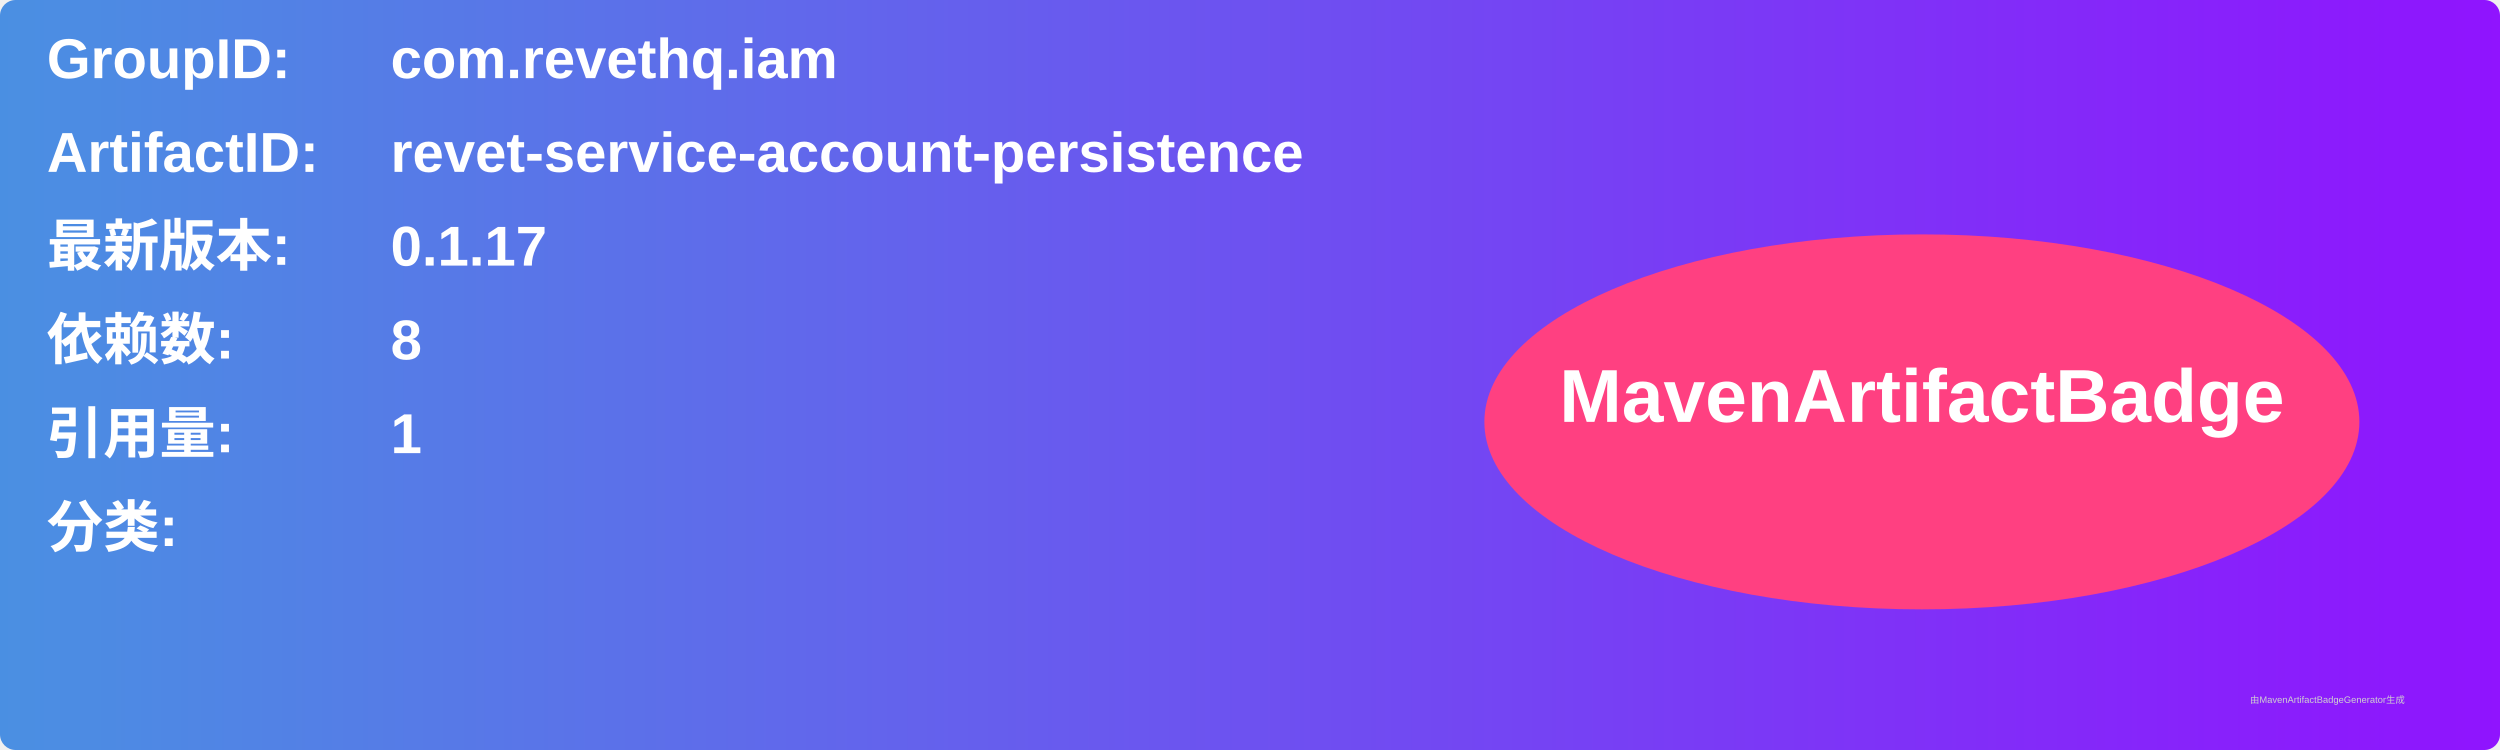
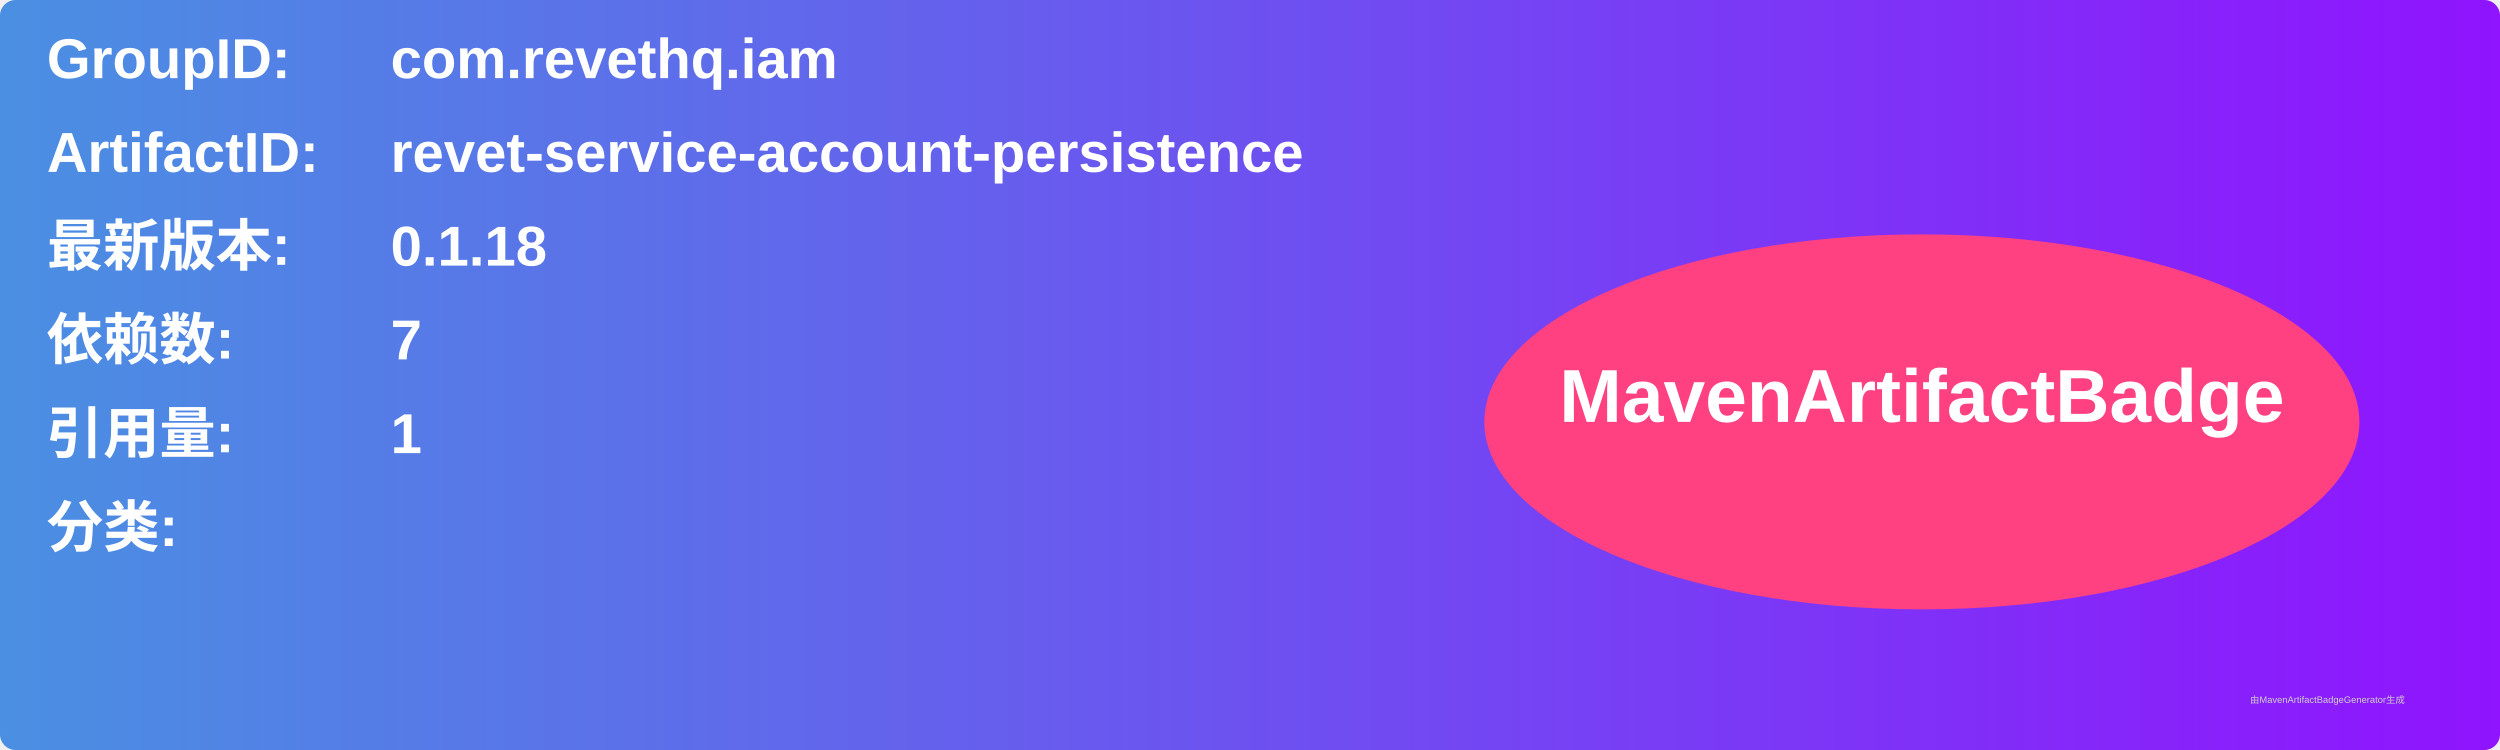
<svg xmlns="http://www.w3.org/2000/svg" width="800" height="240" viewBox="0 0 800 240">
  <linearGradient id="grad" x1="0%" y1="0%" x2="100%" y2="0%">
    <stop offset="0%" stop-color="#4a90e2" />
    <stop offset="100%" stop-color="#9013fe" />
  </linearGradient>
  <rect width="100%" height="100%" rx="5" ry="5" fill="url(#grad)" />
  <g transform="translate(15, 15)">
    <text x="0" y="10" font-family="Arial" font-size="18" fill="white" font-weight="bold" width="260">GroupID:</text>
    <text x="110" y="10" font-family="Arial" font-size="18" fill="white" font-weight="bold" width="460">com.revethq.iam</text>
    <text x="0" y="40" font-family="Arial" font-size="18" fill="white" font-weight="bold" width="260">ArtifactID:</text>
    <text x="110" y="40" font-family="Arial" font-size="18" fill="white" font-weight="bold" width="460">revet-service-account-persistence</text>
    <text x="0" y="70" font-family="Arial" font-size="18" fill="white" font-weight="bold">最新版本:</text>
    <text x="110" y="70" font-family="Arial" font-size="18" fill="white" font-weight="bold">
-       <tspan font-weight="bold">0.1.17</tspan>
+       <tspan font-weight="bold">0.1.18</tspan>
    </text>
    <text x="0" y="100" font-family="Arial" font-size="18" fill="white" font-weight="bold">依赖数: </text>
    <text x="110" y="100" font-family="Arial" font-size="18" fill="white">
-       <tspan font-weight="bold">8</tspan>
+       <tspan font-weight="bold">7</tspan>
    </text>
    <text x="0" y="130" font-family="Arial" font-size="18" fill="white" font-weight="bold">引用量: </text>
    <text x="110" y="130" font-family="Arial" font-size="18" fill="white">
      <tspan font-weight="bold">1</tspan>
    </text>
    <text x="0" y="160" font-family="Arial" font-size="18" fill="white" font-weight="bold">分类:</text>
    <text x="10" y="190" font-family="Arial" font-size="10" fill="white">
      <tspan font-weight="bold" />
    </text>
    <ellipse cx="600" cy="120" rx="140" ry="60" fill="#ff4081" />
    <text x="600" y="120" text-anchor="middle" font-family="Arial" font-size="24" fill="white" font-weight="bold">MavenArtifactBadge</text>
  </g>
  <text x="720" y="225" font-family="Arial" font-size="3" fill="#d0d0d0">由MavenArtifactBadgeGenerator生成</text>
</svg>
